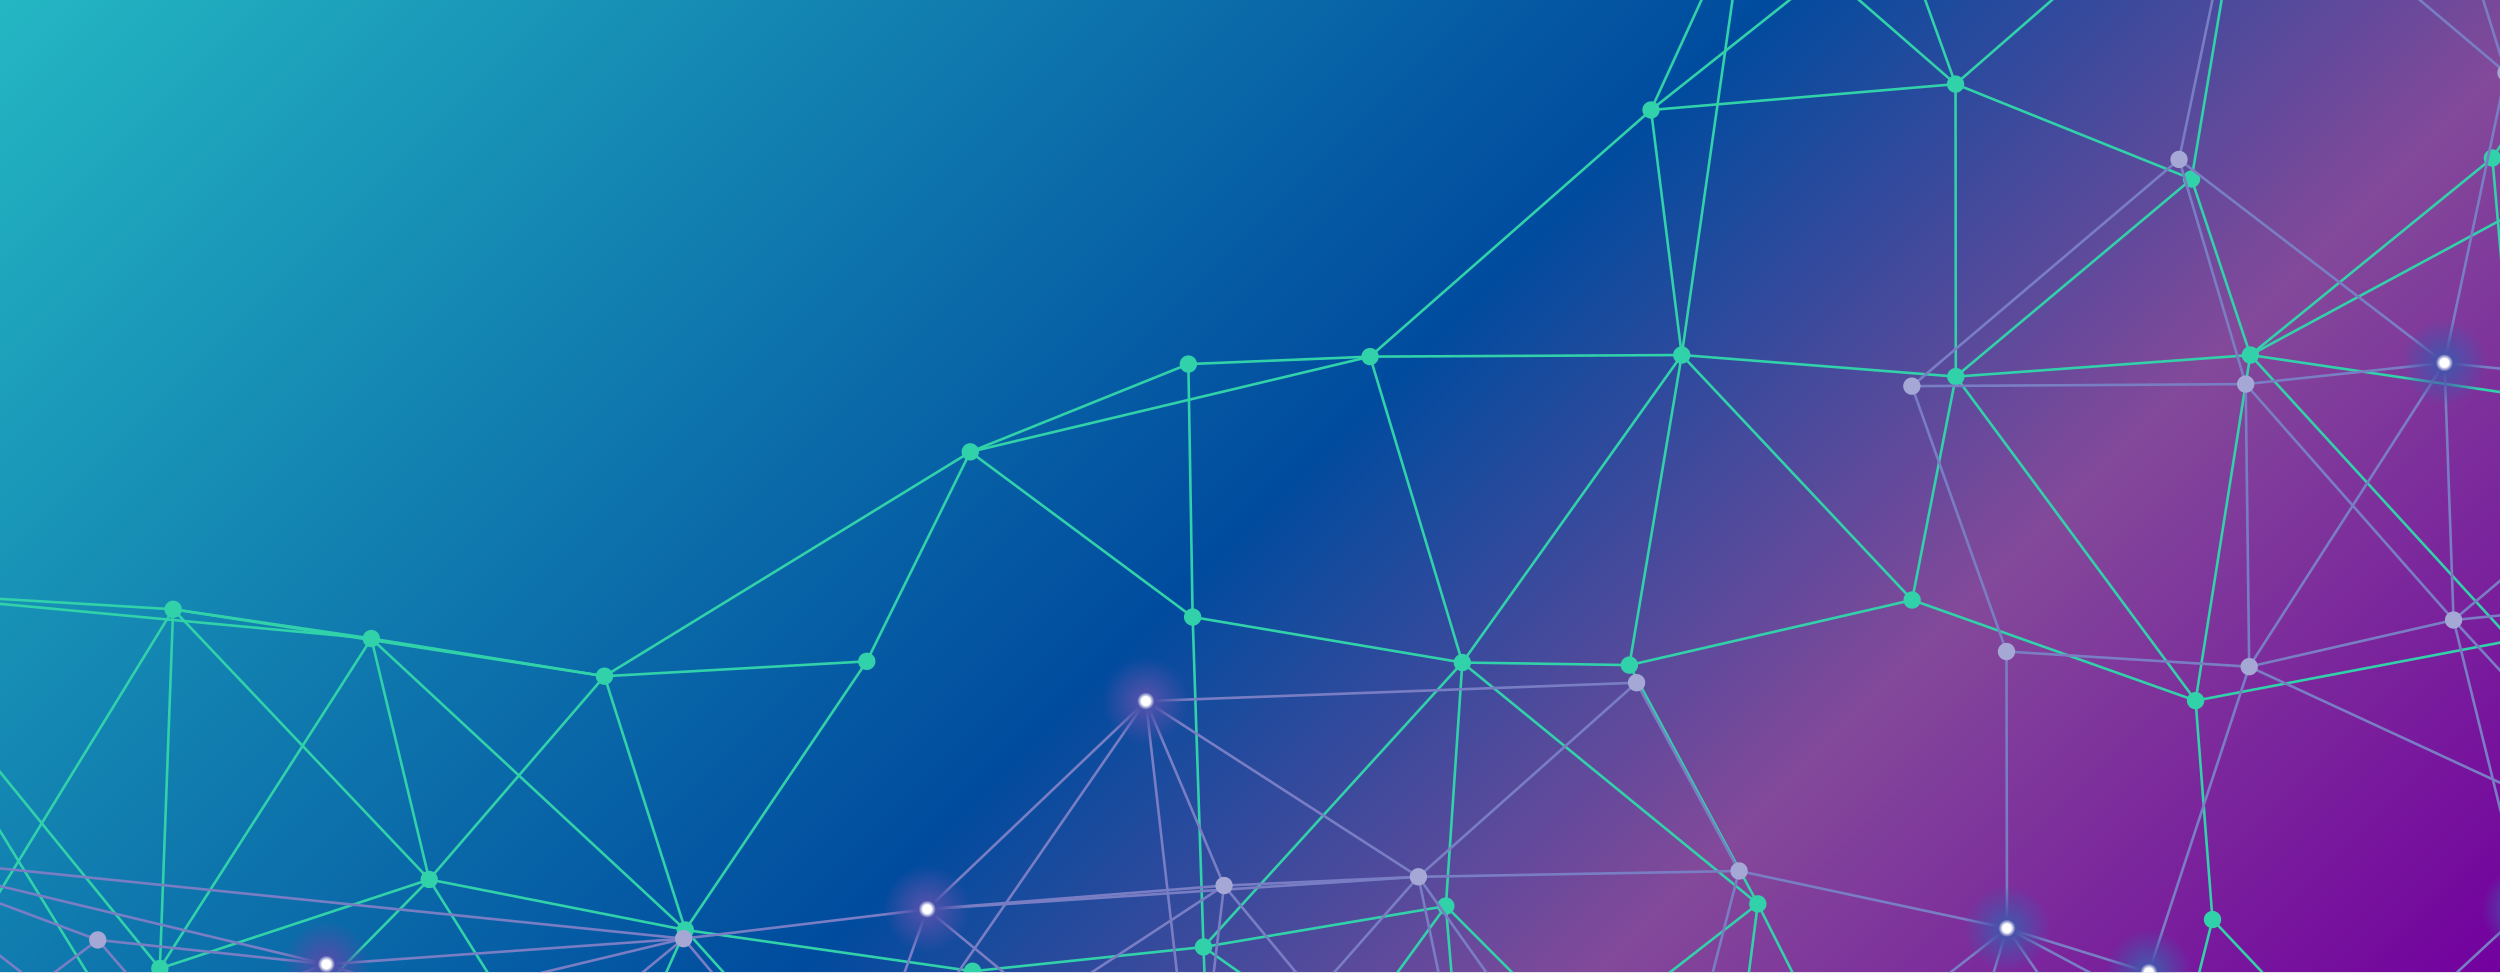
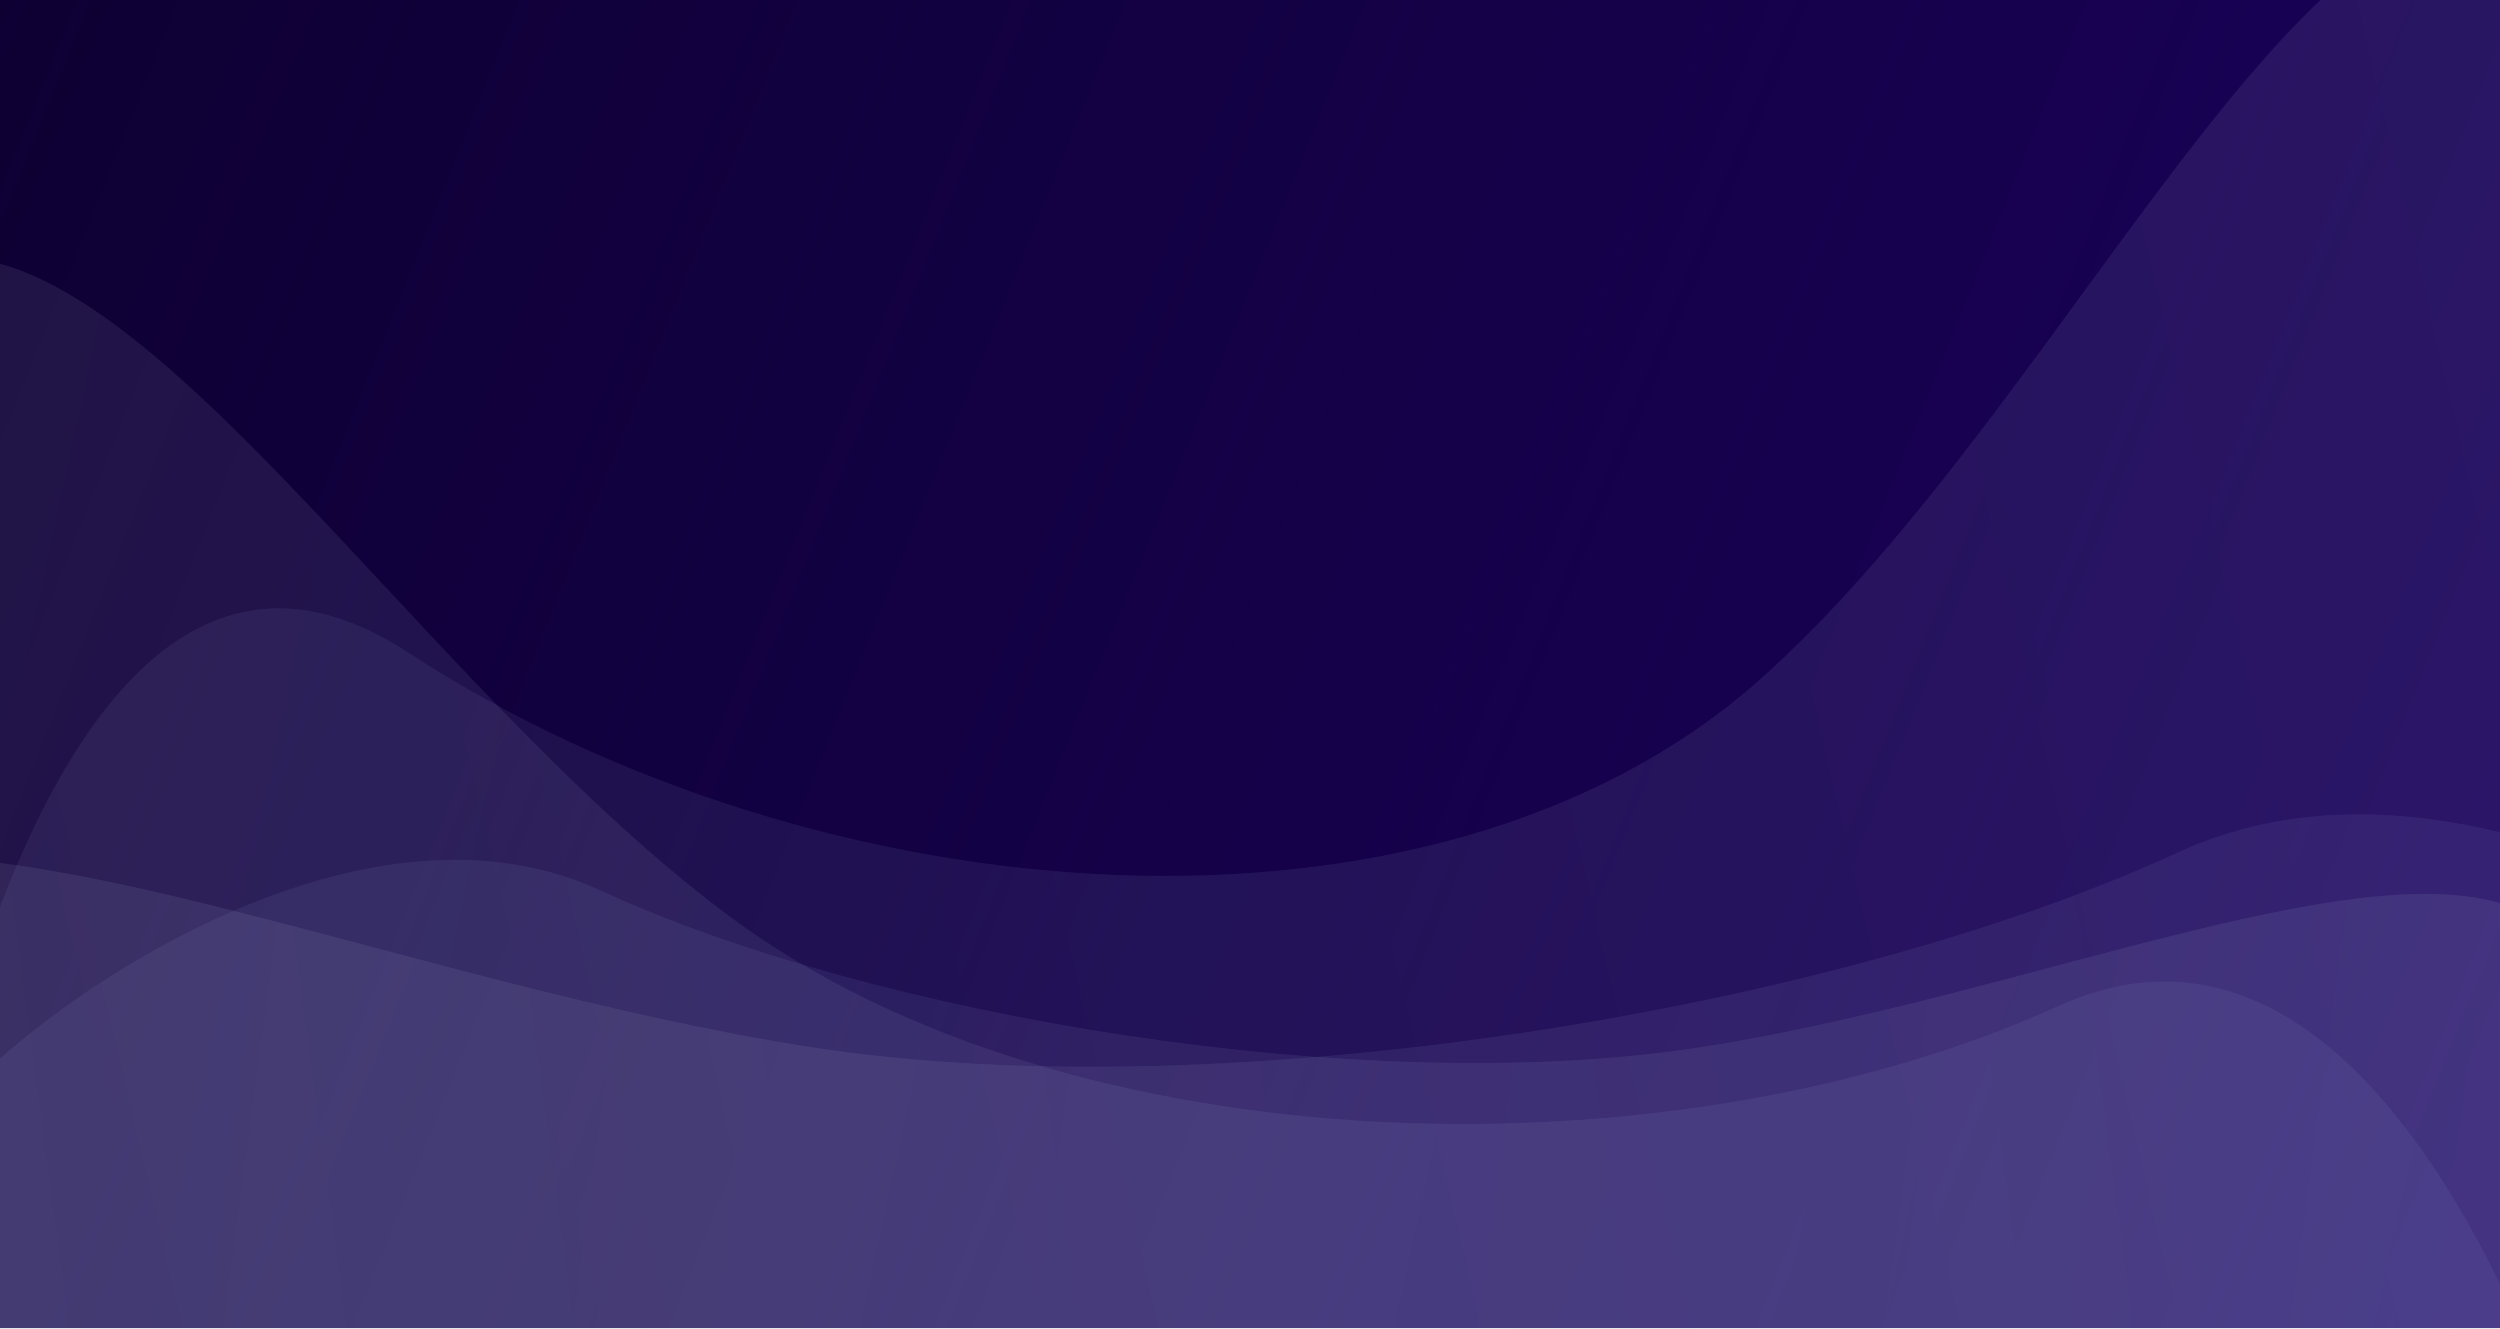
- <svg xmlns="http://www.w3.org/2000/svg" version="1.1" width="1440" height="560" preserveAspectRatio="none" viewBox="0 0 1440 560">
-   <g mask="url(&quot;#SvgjsMask1080&quot;)" fill="none">
-     <rect width="1440" height="560" x="0" y="0" fill="url(#SvgjsLinearGradient1081)" />
-     <path d="M-85.25 339.86L-85.25 339.86" stroke="rgba(49, 210, 170, 1)" stroke-width="1.5" />
-     <path d="M-85.25 339.86L99.73 350.95" stroke="rgba(49, 210, 170, 1)" stroke-width="1.5" />
-     <path d="M-85.25 339.86L92.07 557.84" stroke="rgba(49, 210, 170, 1)" stroke-width="1.5" />
-     <path d="M-85.25 339.86L213.89 367.8" stroke="rgba(49, 210, 170, 1)" stroke-width="1.5" />
-     <path d="M-85.25 339.86L-100.74 677.42" stroke="rgba(49, 210, 170, 1)" stroke-width="1.5" />
-     <path d="M-85.25 339.86L105.48 650.26" stroke="rgba(49, 210, 170, 1)" stroke-width="1.5" />
-     <path d="M-100.74 677.42L-100.74 677.42" stroke="rgba(49, 210, 170, 1)" stroke-width="1.5" />
-     <path d="M-100.74 677.42L105.48 650.26" stroke="rgba(49, 210, 170, 1)" stroke-width="1.5" />
-     <path d="M-100.74 677.42L92.07 557.84" stroke="rgba(49, 210, 170, 1)" stroke-width="1.5" />
-     <path d="M-100.74 677.42L194.38 683.05" stroke="rgba(49, 210, 170, 1)" stroke-width="1.5" />
-     <path d="M-100.74 677.42L99.73 350.95" stroke="rgba(49, 210, 170, 1)" stroke-width="1.5" />
-     <path d="M99.73 350.95L99.73 350.95" stroke="rgba(49, 210, 170, 1)" stroke-width="1.5" />
-     <path d="M99.73 350.95L213.89 367.8" stroke="rgba(49, 210, 170, 1)" stroke-width="1.5" />
-     <path d="M99.73 350.95L92.07 557.84" stroke="rgba(49, 210, 170, 1)" stroke-width="1.5" />
-     <path d="M99.73 350.95L247.22 506.58" stroke="rgba(49, 210, 170, 1)" stroke-width="1.5" />
-     <path d="M99.73 350.95L348.17 389.49" stroke="rgba(49, 210, 170, 1)" stroke-width="1.5" />
-     <path d="M92.07 557.84L92.07 557.84" stroke="rgba(49, 210, 170, 1)" stroke-width="1.5" />
-     <path d="M92.07 557.84L105.48 650.26" stroke="rgba(49, 210, 170, 1)" stroke-width="1.5" />
-     <path d="M92.07 557.84L194.38 683.05" stroke="rgba(49, 210, 170, 1)" stroke-width="1.5" />
-     <path d="M92.07 557.84L247.22 506.58" stroke="rgba(49, 210, 170, 1)" stroke-width="1.5" />
-     <path d="M105.48 650.26L105.48 650.26" stroke="rgba(49, 210, 170, 1)" stroke-width="1.5" />
-     <path d="M105.48 650.26L194.38 683.05" stroke="rgba(49, 210, 170, 1)" stroke-width="1.5" />
-     <path d="M105.48 650.26L247.22 506.58" stroke="rgba(49, 210, 170, 1)" stroke-width="1.5" />
-     <path d="M213.89 367.8L213.89 367.8" stroke="rgba(49, 210, 170, 1)" stroke-width="1.5" />
-     <path d="M213.89 367.8L348.17 389.49" stroke="rgba(49, 210, 170, 1)" stroke-width="1.5" />
-     <path d="M213.89 367.8L247.22 506.58" stroke="rgba(49, 210, 170, 1)" stroke-width="1.5" />
-     <path d="M213.89 367.8L92.07 557.84" stroke="rgba(49, 210, 170, 1)" stroke-width="1.5" />
-     <path d="M213.89 367.8L394.74 535.65" stroke="rgba(49, 210, 170, 1)" stroke-width="1.5" />
-     <path d="M247.22 506.58L247.22 506.58" stroke="rgba(49, 210, 170, 1)" stroke-width="1.5" />
-     <path d="M247.22 506.58L394.74 535.65" stroke="rgba(49, 210, 170, 1)" stroke-width="1.5" />
-     <path d="M247.22 506.58L348.17 389.49" stroke="rgba(49, 210, 170, 1)" stroke-width="1.5" />
-     <path d="M247.22 506.58L340.82 655.72" stroke="rgba(49, 210, 170, 1)" stroke-width="1.5" />
-     <path d="M194.38 683.05L194.38 683.05" stroke="rgba(49, 210, 170, 1)" stroke-width="1.5" />
-     <path d="M194.38 683.05L340.82 655.72" stroke="rgba(49, 210, 170, 1)" stroke-width="1.5" />
-     <path d="M348.17 389.49L348.17 389.49" stroke="rgba(49, 210, 170, 1)" stroke-width="1.5" />
-     <path d="M348.17 389.49L499.26 380.93" stroke="rgba(49, 210, 170, 1)" stroke-width="1.5" />
-     <path d="M394.74 535.65L394.74 535.65" stroke="rgba(49, 210, 170, 1)" stroke-width="1.5" />
-     <path d="M394.74 535.65L340.82 655.72" stroke="rgba(49, 210, 170, 1)" stroke-width="1.5" />
-     <path d="M394.74 535.65L492.45 644.04" stroke="rgba(49, 210, 170, 1)" stroke-width="1.5" />
-     <path d="M394.74 535.65L348.17 389.49" stroke="rgba(49, 210, 170, 1)" stroke-width="1.5" />
-     <path d="M394.74 535.65L560.19 559.41" stroke="rgba(49, 210, 170, 1)" stroke-width="1.5" />
-     <path d="M394.74 535.65L499.26 380.93" stroke="rgba(49, 210, 170, 1)" stroke-width="1.5" />
-     <path d="M340.82 655.72L340.82 655.72" stroke="rgba(49, 210, 170, 1)" stroke-width="1.5" />
-     <path d="M340.82 655.72L492.45 644.04" stroke="rgba(49, 210, 170, 1)" stroke-width="1.5" />
-     <path d="M558.87 260.27L558.87 260.27" stroke="rgba(49, 210, 170, 1)" stroke-width="1.5" />
-     <path d="M558.87 260.27L499.26 380.93" stroke="rgba(49, 210, 170, 1)" stroke-width="1.5" />
-     <path d="M558.87 260.27L684.5 209.7" stroke="rgba(49, 210, 170, 1)" stroke-width="1.5" />
-     <path d="M558.87 260.27L686.96 355.42" stroke="rgba(49, 210, 170, 1)" stroke-width="1.5" />
-     <path d="M558.87 260.27L789.14 205.41" stroke="rgba(49, 210, 170, 1)" stroke-width="1.5" />
-     <path d="M558.87 260.27L348.17 389.49" stroke="rgba(49, 210, 170, 1)" stroke-width="1.5" />
-     <path d="M499.26 380.93L499.26 380.93" stroke="rgba(49, 210, 170, 1)" stroke-width="1.5" />
-     <path d="M560.19 559.41L560.19 559.41" stroke="rgba(49, 210, 170, 1)" stroke-width="1.5" />
-     <path d="M560.19 559.41L492.45 644.04" stroke="rgba(49, 210, 170, 1)" stroke-width="1.5" />
-     <path d="M560.19 559.41L693.21 545.46" stroke="rgba(49, 210, 170, 1)" stroke-width="1.5" />
-     <path d="M492.45 644.04L492.45 644.04" stroke="rgba(49, 210, 170, 1)" stroke-width="1.5" />
-     <path d="M684.5 209.7L684.5 209.7" stroke="rgba(49, 210, 170, 1)" stroke-width="1.5" />
-     <path d="M684.5 209.7L789.14 205.41" stroke="rgba(49, 210, 170, 1)" stroke-width="1.5" />
-     <path d="M684.5 209.7L686.96 355.42" stroke="rgba(49, 210, 170, 1)" stroke-width="1.5" />
-     <path d="M686.96 355.42L686.96 355.42" stroke="rgba(49, 210, 170, 1)" stroke-width="1.5" />
-     <path d="M686.96 355.42L842.32 381.63" stroke="rgba(49, 210, 170, 1)" stroke-width="1.5" />
-     <path d="M693.21 545.46L693.21 545.46" stroke="rgba(49, 210, 170, 1)" stroke-width="1.5" />
-     <path d="M693.21 545.46L832.81 521.89" stroke="rgba(49, 210, 170, 1)" stroke-width="1.5" />
-     <path d="M693.21 545.46L699.22 705.07" stroke="rgba(49, 210, 170, 1)" stroke-width="1.5" />
-     <path d="M693.21 545.46L843.8 652.07" stroke="rgba(49, 210, 170, 1)" stroke-width="1.5" />
-     <path d="M693.21 545.46L686.96 355.42" stroke="rgba(49, 210, 170, 1)" stroke-width="1.5" />
-     <path d="M693.21 545.46L842.32 381.63" stroke="rgba(49, 210, 170, 1)" stroke-width="1.5" />
-     <path d="M699.22 705.07L699.22 705.07" stroke="rgba(49, 210, 170, 1)" stroke-width="1.5" />
-     <path d="M699.22 705.07L843.8 652.07" stroke="rgba(49, 210, 170, 1)" stroke-width="1.5" />
-     <path d="M699.22 705.07L560.19 559.41" stroke="rgba(49, 210, 170, 1)" stroke-width="1.5" />
-     <path d="M699.22 705.07L492.45 644.04" stroke="rgba(49, 210, 170, 1)" stroke-width="1.5" />
-     <path d="M699.22 705.07L832.81 521.89" stroke="rgba(49, 210, 170, 1)" stroke-width="1.5" />
-     <path d="M699.22 705.07L991.69 681.2" stroke="rgba(49, 210, 170, 1)" stroke-width="1.5" />
-     <path d="M789.14 205.41L789.14 205.41" stroke="rgba(49, 210, 170, 1)" stroke-width="1.5" />
-     <path d="M789.14 205.41L968.69 204.5" stroke="rgba(49, 210, 170, 1)" stroke-width="1.5" />
-     <path d="M842.32 381.63L842.32 381.63" stroke="rgba(49, 210, 170, 1)" stroke-width="1.5" />
-     <path d="M842.32 381.63L938.53 383.09" stroke="rgba(49, 210, 170, 1)" stroke-width="1.5" />
-     <path d="M842.32 381.63L832.81 521.89" stroke="rgba(49, 210, 170, 1)" stroke-width="1.5" />
-     <path d="M842.32 381.63L789.14 205.41" stroke="rgba(49, 210, 170, 1)" stroke-width="1.5" />
-     <path d="M842.32 381.63L968.69 204.5" stroke="rgba(49, 210, 170, 1)" stroke-width="1.5" />
-     <path d="M842.32 381.63L1012.5 520.63" stroke="rgba(49, 210, 170, 1)" stroke-width="1.5" />
-     <path d="M832.81 521.89L832.81 521.89" stroke="rgba(49, 210, 170, 1)" stroke-width="1.5" />
-     <path d="M832.81 521.89L843.8 652.07" stroke="rgba(49, 210, 170, 1)" stroke-width="1.5" />
-     <path d="M843.8 652.07L843.8 652.07" stroke="rgba(49, 210, 170, 1)" stroke-width="1.5" />
-     <path d="M843.8 652.07L991.69 681.2" stroke="rgba(49, 210, 170, 1)" stroke-width="1.5" />
-     <path d="M843.8 652.07L1012.5 520.63" stroke="rgba(49, 210, 170, 1)" stroke-width="1.5" />
-     <path d="M843.8 652.07L1092.31 678.53" stroke="rgba(49, 210, 170, 1)" stroke-width="1.5" />
-     <path d="M1005.97 -56.48L1005.97 -56.48" stroke="rgba(49, 210, 170, 1)" stroke-width="1.5" />
-     <path d="M1005.97 -56.48L1091.52 -48.2" stroke="rgba(49, 210, 170, 1)" stroke-width="1.5" />
-     <path d="M1005.97 -56.48L950.99 63.34" stroke="rgba(49, 210, 170, 1)" stroke-width="1.5" />
-     <path d="M1005.97 -56.48L1126.39 48.44" stroke="rgba(49, 210, 170, 1)" stroke-width="1.5" />
-     <path d="M1005.97 -56.48L968.69 204.5" stroke="rgba(49, 210, 170, 1)" stroke-width="1.5" />
-     <path d="M1005.97 -56.48L1296.4 -99.85" stroke="rgba(49, 210, 170, 1)" stroke-width="1.5" />
-     <path d="M950.99 63.34L950.99 63.34" stroke="rgba(49, 210, 170, 1)" stroke-width="1.5" />
-     <path d="M950.99 63.34L968.69 204.5" stroke="rgba(49, 210, 170, 1)" stroke-width="1.5" />
-     <path d="M950.99 63.34L1126.39 48.44" stroke="rgba(49, 210, 170, 1)" stroke-width="1.5" />
-     <path d="M950.99 63.34L1091.52 -48.2" stroke="rgba(49, 210, 170, 1)" stroke-width="1.5" />
-     <path d="M950.99 63.34L789.14 205.41" stroke="rgba(49, 210, 170, 1)" stroke-width="1.5" />
-     <path d="M968.69 204.5L968.69 204.5" stroke="rgba(49, 210, 170, 1)" stroke-width="1.5" />
-     <path d="M968.69 204.5L1126.54 216.93" stroke="rgba(49, 210, 170, 1)" stroke-width="1.5" />
-     <path d="M968.69 204.5L938.53 383.09" stroke="rgba(49, 210, 170, 1)" stroke-width="1.5" />
-     <path d="M968.69 204.5L1101.39 345.61" stroke="rgba(49, 210, 170, 1)" stroke-width="1.5" />
-     <path d="M938.53 383.09L938.53 383.09" stroke="rgba(49, 210, 170, 1)" stroke-width="1.5" />
-     <path d="M938.53 383.09L1012.5 520.63" stroke="rgba(49, 210, 170, 1)" stroke-width="1.5" />
-     <path d="M1012.5 520.63L1012.5 520.63" stroke="rgba(49, 210, 170, 1)" stroke-width="1.5" />
-     <path d="M1012.5 520.63L991.69 681.2" stroke="rgba(49, 210, 170, 1)" stroke-width="1.5" />
-     <path d="M991.69 681.2L991.69 681.2" stroke="rgba(49, 210, 170, 1)" stroke-width="1.5" />
-     <path d="M991.69 681.2L1092.31 678.53" stroke="rgba(49, 210, 170, 1)" stroke-width="1.5" />
-     <path d="M991.69 681.2L832.81 521.89" stroke="rgba(49, 210, 170, 1)" stroke-width="1.5" />
-     <path d="M991.69 681.2L1239.7 667.67" stroke="rgba(49, 210, 170, 1)" stroke-width="1.5" />
-     <path d="M1091.52 -48.2L1091.52 -48.2" stroke="rgba(49, 210, 170, 1)" stroke-width="1.5" />
-     <path d="M1091.52 -48.2L1126.39 48.44" stroke="rgba(49, 210, 170, 1)" stroke-width="1.5" />
-     <path d="M1126.39 48.44L1126.39 48.44" stroke="rgba(49, 210, 170, 1)" stroke-width="1.5" />
-     <path d="M1126.39 48.44L1262.33 103.11" stroke="rgba(49, 210, 170, 1)" stroke-width="1.5" />
-     <path d="M1126.39 48.44L1126.54 216.93" stroke="rgba(49, 210, 170, 1)" stroke-width="1.5" />
-     <path d="M1126.54 216.93L1126.54 216.93" stroke="rgba(49, 210, 170, 1)" stroke-width="1.5" />
-     <path d="M1126.54 216.93L1101.39 345.61" stroke="rgba(49, 210, 170, 1)" stroke-width="1.5" />
-     <path d="M1126.54 216.93L1296.19 204.5" stroke="rgba(49, 210, 170, 1)" stroke-width="1.5" />
-     <path d="M1126.54 216.93L1262.33 103.11" stroke="rgba(49, 210, 170, 1)" stroke-width="1.5" />
-     <path d="M1126.54 216.93L1264.65 403.58" stroke="rgba(49, 210, 170, 1)" stroke-width="1.5" />
-     <path d="M1101.39 345.61L1101.39 345.61" stroke="rgba(49, 210, 170, 1)" stroke-width="1.5" />
-     <path d="M1101.39 345.61L938.53 383.09" stroke="rgba(49, 210, 170, 1)" stroke-width="1.5" />
-     <path d="M1101.39 345.61L1264.65 403.58" stroke="rgba(49, 210, 170, 1)" stroke-width="1.5" />
-     <path d="M1092.31 678.53L1092.31 678.53" stroke="rgba(49, 210, 170, 1)" stroke-width="1.5" />
-     <path d="M1092.31 678.53L1239.7 667.67" stroke="rgba(49, 210, 170, 1)" stroke-width="1.5" />
-     <path d="M1092.31 678.53L1012.5 520.63" stroke="rgba(49, 210, 170, 1)" stroke-width="1.5" />
-     <path d="M1296.4 -99.85L1296.4 -99.85" stroke="rgba(49, 210, 170, 1)" stroke-width="1.5" />
-     <path d="M1296.4 -99.85L1262.33 103.11" stroke="rgba(49, 210, 170, 1)" stroke-width="1.5" />
-     <path d="M1296.4 -99.85L1091.52 -48.2" stroke="rgba(49, 210, 170, 1)" stroke-width="1.5" />
-     <path d="M1296.4 -99.85L1126.39 48.44" stroke="rgba(49, 210, 170, 1)" stroke-width="1.5" />
-     <path d="M1262.33 103.11L1262.33 103.11" stroke="rgba(49, 210, 170, 1)" stroke-width="1.5" />
-     <path d="M1262.33 103.11L1296.19 204.5" stroke="rgba(49, 210, 170, 1)" stroke-width="1.5" />
-     <path d="M1296.19 204.5L1296.19 204.5" stroke="rgba(49, 210, 170, 1)" stroke-width="1.5" />
-     <path d="M1296.19 204.5L1447.48 226.92" stroke="rgba(49, 210, 170, 1)" stroke-width="1.5" />
-     <path d="M1296.19 204.5L1435.6 91.01" stroke="rgba(49, 210, 170, 1)" stroke-width="1.5" />
-     <path d="M1296.19 204.5L1264.65 403.58" stroke="rgba(49, 210, 170, 1)" stroke-width="1.5" />
-     <path d="M1296.19 204.5L1446.6 368.89" stroke="rgba(49, 210, 170, 1)" stroke-width="1.5" />
-     <path d="M1264.65 403.58L1264.65 403.58" stroke="rgba(49, 210, 170, 1)" stroke-width="1.5" />
-     <path d="M1264.65 403.58L1274.41 529.67" stroke="rgba(49, 210, 170, 1)" stroke-width="1.5" />
-     <path d="M1274.41 529.67L1274.41 529.67" stroke="rgba(49, 210, 170, 1)" stroke-width="1.5" />
-     <path d="M1274.41 529.67L1239.7 667.67" stroke="rgba(49, 210, 170, 1)" stroke-width="1.5" />
-     <path d="M1239.7 667.67L1239.7 667.67" stroke="rgba(49, 210, 170, 1)" stroke-width="1.5" />
-     <path d="M1435.6 91.01L1435.6 91.01" stroke="rgba(49, 210, 170, 1)" stroke-width="1.5" />
-     <path d="M1435.6 91.01L1548.5 68.42" stroke="rgba(49, 210, 170, 1)" stroke-width="1.5" />
-     <path d="M1435.6 91.01L1447.48 226.92" stroke="rgba(49, 210, 170, 1)" stroke-width="1.5" />
-     <path d="M1447.48 226.92L1447.48 226.92" stroke="rgba(49, 210, 170, 1)" stroke-width="1.5" />
-     <path d="M1447.48 226.92L1578.68 234.4" stroke="rgba(49, 210, 170, 1)" stroke-width="1.5" />
-     <path d="M1447.48 226.92L1446.6 368.89" stroke="rgba(49, 210, 170, 1)" stroke-width="1.5" />
-     <path d="M1446.6 368.89L1446.6 368.89" stroke="rgba(49, 210, 170, 1)" stroke-width="1.5" />
-     <path d="M1446.6 368.89L1577.95 409.83" stroke="rgba(49, 210, 170, 1)" stroke-width="1.5" />
-     <path d="M1446.6 368.89L1448.15 541.3" stroke="rgba(49, 210, 170, 1)" stroke-width="1.5" />
-     <path d="M1446.6 368.89L1264.65 403.58" stroke="rgba(49, 210, 170, 1)" stroke-width="1.5" />
-     <path d="M1446.6 368.89L1578.68 234.4" stroke="rgba(49, 210, 170, 1)" stroke-width="1.5" />
-     <path d="M1448.15 541.3L1448.15 541.3" stroke="rgba(49, 210, 170, 1)" stroke-width="1.5" />
-     <path d="M1448.15 541.3L1580.63 562.15" stroke="rgba(49, 210, 170, 1)" stroke-width="1.5" />
-     <path d="M1448.15 541.3L1419.36 683.18" stroke="rgba(49, 210, 170, 1)" stroke-width="1.5" />
-     <path d="M1419.36 683.18L1419.36 683.18" stroke="rgba(49, 210, 170, 1)" stroke-width="1.5" />
-     <path d="M1419.36 683.18L1593.5 686.44" stroke="rgba(49, 210, 170, 1)" stroke-width="1.5" />
-     <path d="M1419.36 683.18L1239.7 667.67" stroke="rgba(49, 210, 170, 1)" stroke-width="1.5" />
-     <path d="M1419.36 683.18L1580.63 562.15" stroke="rgba(49, 210, 170, 1)" stroke-width="1.5" />
-     <path d="M1419.36 683.18L1274.41 529.67" stroke="rgba(49, 210, 170, 1)" stroke-width="1.5" />
-     <path d="M1552.12 -84.82L1552.12 -84.82" stroke="rgba(49, 210, 170, 1)" stroke-width="1.5" />
-     <path d="M1552.12 -84.82L1548.5 68.42" stroke="rgba(49, 210, 170, 1)" stroke-width="1.5" />
-     <path d="M1552.12 -84.82L1435.6 91.01" stroke="rgba(49, 210, 170, 1)" stroke-width="1.5" />
-     <path d="M1548.5 68.42L1548.5 68.42" stroke="rgba(49, 210, 170, 1)" stroke-width="1.5" />
-     <path d="M1548.5 68.42L1578.68 234.4" stroke="rgba(49, 210, 170, 1)" stroke-width="1.5" />
-     <path d="M1548.5 68.42L1447.48 226.92" stroke="rgba(49, 210, 170, 1)" stroke-width="1.5" />
-     <path d="M1548.5 68.42L1296.19 204.5" stroke="rgba(49, 210, 170, 1)" stroke-width="1.5" />
-     <path d="M1578.68 234.4L1578.68 234.4" stroke="rgba(49, 210, 170, 1)" stroke-width="1.5" />
-     <path d="M1578.68 234.4L1577.95 409.83" stroke="rgba(49, 210, 170, 1)" stroke-width="1.5" />
-     <path d="M1577.95 409.83L1577.95 409.83" stroke="rgba(49, 210, 170, 1)" stroke-width="1.5" />
-     <path d="M1577.95 409.83L1580.63 562.15" stroke="rgba(49, 210, 170, 1)" stroke-width="1.5" />
-     <path d="M1580.63 562.15L1580.63 562.15" stroke="rgba(49, 210, 170, 1)" stroke-width="1.5" />
-     <path d="M1580.63 562.15L1593.5 686.44" stroke="rgba(49, 210, 170, 1)" stroke-width="1.5" />
-     <path d="M1593.5 686.44L1593.5 686.44" stroke="rgba(49, 210, 170, 1)" stroke-width="1.5" />
-     <path d="M1593.5 686.44L1448.15 541.3" stroke="rgba(49, 210, 170, 1)" stroke-width="1.5" />
-     <path d="M1593.5 686.44L1577.95 409.83" stroke="rgba(49, 210, 170, 1)" stroke-width="1.5" />
-     <path d="M1593.5 686.44L1446.6 368.89" stroke="rgba(49, 210, 170, 1)" stroke-width="1.5" />
-     <path d="M1593.5 686.44L1239.7 667.67" stroke="rgba(49, 210, 170, 1)" stroke-width="1.5" />
-     <circle r="5" cx="-85.25" cy="339.86" fill="rgba(49, 210, 170, 1)" />
-     <circle r="5" cx="-100.74" cy="677.42" fill="rgba(49, 210, 170, 1)" />
-     <circle r="5" cx="99.73" cy="350.95" fill="rgba(49, 210, 170, 1)" />
-     <circle r="5" cx="92.07" cy="557.84" fill="rgba(49, 210, 170, 1)" />
-     <circle r="5" cx="105.48" cy="650.26" fill="rgba(49, 210, 170, 1)" />
-     <circle r="5" cx="213.89" cy="367.8" fill="rgba(49, 210, 170, 1)" />
-     <circle r="5" cx="247.22" cy="506.58" fill="rgba(49, 210, 170, 1)" />
-     <circle r="5" cx="194.38" cy="683.05" fill="rgba(49, 210, 170, 1)" />
-     <circle r="5" cx="348.17" cy="389.49" fill="rgba(49, 210, 170, 1)" />
-     <circle r="5" cx="394.74" cy="535.65" fill="rgba(49, 210, 170, 1)" />
-     <circle r="5" cx="340.82" cy="655.72" fill="rgba(49, 210, 170, 1)" />
-     <circle r="5" cx="558.87" cy="260.27" fill="rgba(49, 210, 170, 1)" />
-     <circle r="5" cx="499.26" cy="380.93" fill="rgba(49, 210, 170, 1)" />
-     <circle r="5" cx="560.19" cy="559.41" fill="rgba(49, 210, 170, 1)" />
-     <circle r="5" cx="492.45" cy="644.04" fill="rgba(49, 210, 170, 1)" />
-     <circle r="5" cx="684.5" cy="209.7" fill="rgba(49, 210, 170, 1)" />
-     <circle r="5" cx="686.96" cy="355.42" fill="rgba(49, 210, 170, 1)" />
-     <circle r="5" cx="693.21" cy="545.46" fill="rgba(49, 210, 170, 1)" />
-     <circle r="5" cx="699.22" cy="705.07" fill="rgba(49, 210, 170, 1)" />
-     <circle r="5" cx="789.14" cy="205.41" fill="rgba(49, 210, 170, 1)" />
-     <circle r="5" cx="842.32" cy="381.63" fill="rgba(49, 210, 170, 1)" />
-     <circle r="5" cx="832.81" cy="521.89" fill="rgba(49, 210, 170, 1)" />
-     <circle r="5" cx="843.8" cy="652.07" fill="rgba(49, 210, 170, 1)" />
-     <circle r="5" cx="1005.97" cy="-56.48" fill="rgba(49, 210, 170, 1)" />
-     <circle r="5" cx="950.99" cy="63.34" fill="rgba(49, 210, 170, 1)" />
-     <circle r="5" cx="968.69" cy="204.5" fill="rgba(49, 210, 170, 1)" />
-     <circle r="5" cx="938.53" cy="383.09" fill="rgba(49, 210, 170, 1)" />
-     <circle r="5" cx="1012.5" cy="520.63" fill="rgba(49, 210, 170, 1)" />
-     <circle r="5" cx="991.69" cy="681.2" fill="rgba(49, 210, 170, 1)" />
-     <circle r="5" cx="1091.52" cy="-48.2" fill="rgba(49, 210, 170, 1)" />
-     <circle r="5" cx="1126.39" cy="48.44" fill="rgba(49, 210, 170, 1)" />
-     <circle r="5" cx="1126.54" cy="216.93" fill="rgba(49, 210, 170, 1)" />
-     <circle r="5" cx="1101.39" cy="345.61" fill="rgba(49, 210, 170, 1)" />
-     <circle r="5" cx="1092.31" cy="678.53" fill="rgba(49, 210, 170, 1)" />
-     <circle r="5" cx="1296.4" cy="-99.85" fill="rgba(49, 210, 170, 1)" />
-     <circle r="5" cx="1262.33" cy="103.11" fill="rgba(49, 210, 170, 1)" />
-     <circle r="5" cx="1296.19" cy="204.5" fill="rgba(49, 210, 170, 1)" />
-     <circle r="5" cx="1264.65" cy="403.58" fill="rgba(49, 210, 170, 1)" />
-     <circle r="5" cx="1274.41" cy="529.67" fill="rgba(49, 210, 170, 1)" />
-     <circle r="5" cx="1239.7" cy="667.67" fill="rgba(49, 210, 170, 1)" />
-     <circle r="5" cx="1435.6" cy="91.01" fill="rgba(49, 210, 170, 1)" />
-     <circle r="5" cx="1447.48" cy="226.92" fill="rgba(49, 210, 170, 1)" />
-     <circle r="5" cx="1446.6" cy="368.89" fill="rgba(49, 210, 170, 1)" />
-     <circle r="5" cx="1448.15" cy="541.3" fill="rgba(49, 210, 170, 1)" />
-     <circle r="5" cx="1419.36" cy="683.18" fill="rgba(49, 210, 170, 1)" />
-     <circle r="5" cx="1552.12" cy="-84.82" fill="rgba(49, 210, 170, 1)" />
-     <circle r="5" cx="1548.5" cy="68.42" fill="rgba(49, 210, 170, 1)" />
-     <circle r="5" cx="1578.68" cy="234.4" fill="rgba(49, 210, 170, 1)" />
-     <circle r="5" cx="1577.95" cy="409.83" fill="rgba(49, 210, 170, 1)" />
-     <circle r="5" cx="1580.63" cy="562.15" fill="rgba(49, 210, 170, 1)" />
-     <circle r="5" cx="1593.5" cy="686.44" fill="rgba(49, 210, 170, 1)" />
-     <path d="M188.03 555.43L188.03 555.43" stroke="hsl(235.6, 39.3%, 62.2%)" stroke-width="1.5" />
-     <path d="M188.03 555.43L56.3 541.41" stroke="hsl(235.6, 39.3%, 62.2%)" stroke-width="1.5" />
-     <path d="M188.03 555.43L196.28 703.14" stroke="hsl(235.6, 39.3%, 62.2%)" stroke-width="1.5" />
-     <path d="M188.03 555.43L393.75 540.67" stroke="hsl(235.6, 39.3%, 62.2%)" stroke-width="1.5" />
-     <path d="M188.03 555.43L-74.56 492.54" stroke="hsl(235.6, 39.3%, 62.2%)" stroke-width="1.5" />
-     <path d="M188.03 555.43L-100.75 659.43" stroke="hsl(235.6, 39.3%, 62.2%)" stroke-width="1.5" />
-     <path d="M188.03 555.43L487.9 652.48" stroke="hsl(235.6, 39.3%, 62.2%)" stroke-width="1.5" />
-     <path d="M534.07 523.7L534.07 523.7" stroke="hsl(235.6, 39.3%, 62.2%)" stroke-width="1.5" />
-     <path d="M534.07 523.7L487.9 652.48" stroke="hsl(235.6, 39.3%, 62.2%)" stroke-width="1.5" />
-     <path d="M534.07 523.7L393.75 540.67" stroke="hsl(235.6, 39.3%, 62.2%)" stroke-width="1.5" />
-     <path d="M534.07 523.7L705.06 510.08" stroke="hsl(235.6, 39.3%, 62.2%)" stroke-width="1.5" />
-     <path d="M534.07 523.7L660 403.81" stroke="hsl(235.6, 39.3%, 62.2%)" stroke-width="1.5" />
-     <path d="M534.07 523.7L688.33 651.09" stroke="hsl(235.6, 39.3%, 62.2%)" stroke-width="1.5" />
-     <path d="M534.07 523.7L817 505.04" stroke="hsl(235.6, 39.3%, 62.2%)" stroke-width="1.5" />
-     <path d="M660 403.81L660 403.81" stroke="hsl(235.6, 39.3%, 62.2%)" stroke-width="1.5" />
-     <path d="M660 403.81L705.06 510.08" stroke="hsl(235.6, 39.3%, 62.2%)" stroke-width="1.5" />
-     <path d="M660 403.81L817 505.04" stroke="hsl(235.6, 39.3%, 62.2%)" stroke-width="1.5" />
-     <path d="M660 403.81L688.33 651.09" stroke="hsl(235.6, 39.3%, 62.2%)" stroke-width="1.5" />
-     <path d="M660 403.81L942.67 393.24" stroke="hsl(235.6, 39.3%, 62.2%)" stroke-width="1.5" />
-     <path d="M951.54 694.57L951.54 694.57" stroke="hsl(235.6, 39.3%, 62.2%)" stroke-width="1.5" />
-     <path d="M951.54 694.57L856.49 692.86" stroke="hsl(235.6, 39.3%, 62.2%)" stroke-width="1.5" />
-     <path d="M951.54 694.57L1106.87 697.98" stroke="hsl(235.6, 39.3%, 62.2%)" stroke-width="1.5" />
-     <path d="M951.54 694.57L1001.71 501.68" stroke="hsl(235.6, 39.3%, 62.2%)" stroke-width="1.5" />
-     <path d="M951.54 694.57L817 505.04" stroke="hsl(235.6, 39.3%, 62.2%)" stroke-width="1.5" />
-     <path d="M951.54 694.57L1156.03 534.67" stroke="hsl(235.6, 39.3%, 62.2%)" stroke-width="1.5" />
-     <path d="M951.54 694.57L688.33 651.09" stroke="hsl(235.6, 39.3%, 62.2%)" stroke-width="1.5" />
-     <path d="M1156.03 534.67L1156.03 534.67" stroke="hsl(235.6, 39.3%, 62.2%)" stroke-width="1.5" />
-     <path d="M1156.03 534.67L1237.74 560.06" stroke="hsl(235.6, 39.3%, 62.2%)" stroke-width="1.5" />
-     <path d="M1156.03 534.67L1001.71 501.68" stroke="hsl(235.6, 39.3%, 62.2%)" stroke-width="1.5" />
-     <path d="M1156.03 534.67L1155.73 375.29" stroke="hsl(235.6, 39.3%, 62.2%)" stroke-width="1.5" />
-     <path d="M1156.03 534.67L1106.87 697.98" stroke="hsl(235.6, 39.3%, 62.2%)" stroke-width="1.5" />
-     <path d="M1237.74 560.06L1237.74 560.06" stroke="hsl(235.6, 39.3%, 62.2%)" stroke-width="1.5" />
-     <path d="M1237.74 560.06L1267.68 696.7" stroke="hsl(235.6, 39.3%, 62.2%)" stroke-width="1.5" />
-     <path d="M1237.74 560.06L1295.54 384.01" stroke="hsl(235.6, 39.3%, 62.2%)" stroke-width="1.5" />
-     <path d="M1408.01 208.99L1408.01 208.99" stroke="hsl(235.6, 39.3%, 62.2%)" stroke-width="1.5" />
-     <path d="M1408.01 208.99L1293.51 221.24" stroke="hsl(235.6, 39.3%, 62.2%)" stroke-width="1.5" />
-     <path d="M1408.01 208.99L1413.25 357.13" stroke="hsl(235.6, 39.3%, 62.2%)" stroke-width="1.5" />
-     <path d="M1408.01 208.99L1569.22 225.78" stroke="hsl(235.6, 39.3%, 62.2%)" stroke-width="1.5" />
-     <path d="M1408.01 208.99L1443.45 41.93" stroke="hsl(235.6, 39.3%, 62.2%)" stroke-width="1.5" />
-     <path d="M1408.01 208.99L1255.13 91.84" stroke="hsl(235.6, 39.3%, 62.2%)" stroke-width="1.5" />
-     <path d="M1408.01 208.99L1295.54 384.01" stroke="hsl(235.6, 39.3%, 62.2%)" stroke-width="1.5" />
-     <path d="M1454.36 523.88L1454.36 523.88" stroke="hsl(235.6, 39.3%, 62.2%)" stroke-width="1.5" />
-     <path d="M1454.36 523.88L1543.91 498.95" stroke="hsl(235.6, 39.3%, 62.2%)" stroke-width="1.5" />
-     <path d="M-74.56 492.54L-74.56 492.54" stroke="hsl(235.6, 39.3%, 62.2%)" stroke-width="1.5" />
-     <path d="M-74.56 492.54L56.3 541.41" stroke="hsl(235.6, 39.3%, 62.2%)" stroke-width="1.5" />
-     <path d="M-74.56 492.54L-100.75 659.43" stroke="hsl(235.6, 39.3%, 62.2%)" stroke-width="1.5" />
-     <path d="M-74.56 492.54L196.28 703.14" stroke="hsl(235.6, 39.3%, 62.2%)" stroke-width="1.5" />
-     <path d="M-74.56 492.54L393.75 540.67" stroke="hsl(235.6, 39.3%, 62.2%)" stroke-width="1.5" />
-     <path d="M-100.75 659.43L-100.75 659.43" stroke="hsl(235.6, 39.3%, 62.2%)" stroke-width="1.5" />
-     <path d="M-100.75 659.43L56.3 541.41" stroke="hsl(235.6, 39.3%, 62.2%)" stroke-width="1.5" />
-     <path d="M-100.75 659.43L196.28 703.14" stroke="hsl(235.6, 39.3%, 62.2%)" stroke-width="1.5" />
-     <path d="M-100.75 659.43L393.75 540.67" stroke="hsl(235.6, 39.3%, 62.2%)" stroke-width="1.5" />
-     <path d="M-100.75 659.43L487.9 652.48" stroke="hsl(235.6, 39.3%, 62.2%)" stroke-width="1.5" />
-     <path d="M56.3 541.41L56.3 541.41" stroke="hsl(235.6, 39.3%, 62.2%)" stroke-width="1.5" />
-     <path d="M196.28 703.14L196.28 703.14" stroke="hsl(235.6, 39.3%, 62.2%)" stroke-width="1.5" />
-     <path d="M196.28 703.14L56.3 541.41" stroke="hsl(235.6, 39.3%, 62.2%)" stroke-width="1.5" />
-     <path d="M196.28 703.14L393.75 540.67" stroke="hsl(235.6, 39.3%, 62.2%)" stroke-width="1.5" />
-     <path d="M196.28 703.14L487.9 652.48" stroke="hsl(235.6, 39.3%, 62.2%)" stroke-width="1.5" />
-     <path d="M393.75 540.67L393.75 540.67" stroke="hsl(235.6, 39.3%, 62.2%)" stroke-width="1.5" />
-     <path d="M393.75 540.67L487.9 652.48" stroke="hsl(235.6, 39.3%, 62.2%)" stroke-width="1.5" />
-     <path d="M487.9 652.48L487.9 652.48" stroke="hsl(235.6, 39.3%, 62.2%)" stroke-width="1.5" />
-     <path d="M487.9 652.48L688.33 651.09" stroke="hsl(235.6, 39.3%, 62.2%)" stroke-width="1.5" />
-     <path d="M487.9 652.48L705.06 510.08" stroke="hsl(235.6, 39.3%, 62.2%)" stroke-width="1.5" />
-     <path d="M487.9 652.48L660 403.81" stroke="hsl(235.6, 39.3%, 62.2%)" stroke-width="1.5" />
-     <path d="M705.06 510.08L705.06 510.08" stroke="hsl(235.6, 39.3%, 62.2%)" stroke-width="1.5" />
-     <path d="M705.06 510.08L817 505.04" stroke="hsl(235.6, 39.3%, 62.2%)" stroke-width="1.5" />
-     <path d="M705.06 510.08L688.33 651.09" stroke="hsl(235.6, 39.3%, 62.2%)" stroke-width="1.5" />
-     <path d="M705.06 510.08L856.49 692.86" stroke="hsl(235.6, 39.3%, 62.2%)" stroke-width="1.5" />
-     <path d="M688.33 651.09L688.33 651.09" stroke="hsl(235.6, 39.3%, 62.2%)" stroke-width="1.5" />
-     <path d="M688.33 651.09L856.49 692.86" stroke="hsl(235.6, 39.3%, 62.2%)" stroke-width="1.5" />
-     <path d="M688.33 651.09L817 505.04" stroke="hsl(235.6, 39.3%, 62.2%)" stroke-width="1.5" />
-     <path d="M817 505.04L817 505.04" stroke="hsl(235.6, 39.3%, 62.2%)" stroke-width="1.5" />
-     <path d="M817 505.04L942.67 393.24" stroke="hsl(235.6, 39.3%, 62.2%)" stroke-width="1.5" />
-     <path d="M817 505.04L1001.71 501.68" stroke="hsl(235.6, 39.3%, 62.2%)" stroke-width="1.5" />
-     <path d="M817 505.04L856.49 692.86" stroke="hsl(235.6, 39.3%, 62.2%)" stroke-width="1.5" />
-     <path d="M856.49 692.86L856.49 692.86" stroke="hsl(235.6, 39.3%, 62.2%)" stroke-width="1.5" />
-     <path d="M942.67 393.24L942.67 393.24" stroke="hsl(235.6, 39.3%, 62.2%)" stroke-width="1.5" />
-     <path d="M942.67 393.24L1001.71 501.68" stroke="hsl(235.6, 39.3%, 62.2%)" stroke-width="1.5" />
-     <path d="M1001.71 501.68L1001.71 501.68" stroke="hsl(235.6, 39.3%, 62.2%)" stroke-width="1.5" />
-     <path d="M1101.24 222.42L1101.24 222.42" stroke="hsl(235.6, 39.3%, 62.2%)" stroke-width="1.5" />
-     <path d="M1101.24 222.42L1155.73 375.29" stroke="hsl(235.6, 39.3%, 62.2%)" stroke-width="1.5" />
-     <path d="M1101.24 222.42L1293.51 221.24" stroke="hsl(235.6, 39.3%, 62.2%)" stroke-width="1.5" />
-     <path d="M1101.24 222.42L1255.13 91.84" stroke="hsl(235.6, 39.3%, 62.2%)" stroke-width="1.5" />
-     <path d="M1155.73 375.29L1155.73 375.29" stroke="hsl(235.6, 39.3%, 62.2%)" stroke-width="1.5" />
-     <path d="M1155.73 375.29L1295.54 384.01" stroke="hsl(235.6, 39.3%, 62.2%)" stroke-width="1.5" />
-     <path d="M1106.87 697.98L1106.87 697.98" stroke="hsl(235.6, 39.3%, 62.2%)" stroke-width="1.5" />
-     <path d="M1106.87 697.98L1267.68 696.7" stroke="hsl(235.6, 39.3%, 62.2%)" stroke-width="1.5" />
-     <path d="M1106.87 697.98L1237.74 560.06" stroke="hsl(235.6, 39.3%, 62.2%)" stroke-width="1.5" />
-     <path d="M1292.34 -85.77L1292.34 -85.77" stroke="hsl(235.6, 39.3%, 62.2%)" stroke-width="1.5" />
-     <path d="M1292.34 -85.77L1402.13 -90.01" stroke="hsl(235.6, 39.3%, 62.2%)" stroke-width="1.5" />
-     <path d="M1292.34 -85.77L1255.13 91.84" stroke="hsl(235.6, 39.3%, 62.2%)" stroke-width="1.5" />
-     <path d="M1292.34 -85.77L1443.45 41.93" stroke="hsl(235.6, 39.3%, 62.2%)" stroke-width="1.5" />
-     <path d="M1255.13 91.84L1255.13 91.84" stroke="hsl(235.6, 39.3%, 62.2%)" stroke-width="1.5" />
-     <path d="M1255.13 91.84L1293.51 221.24" stroke="hsl(235.6, 39.3%, 62.2%)" stroke-width="1.5" />
-     <path d="M1293.51 221.24L1293.51 221.24" stroke="hsl(235.6, 39.3%, 62.2%)" stroke-width="1.5" />
-     <path d="M1293.51 221.24L1295.54 384.01" stroke="hsl(235.6, 39.3%, 62.2%)" stroke-width="1.5" />
-     <path d="M1293.51 221.24L1413.25 357.13" stroke="hsl(235.6, 39.3%, 62.2%)" stroke-width="1.5" />
-     <path d="M1295.54 384.01L1295.54 384.01" stroke="hsl(235.6, 39.3%, 62.2%)" stroke-width="1.5" />
-     <path d="M1295.54 384.01L1413.25 357.13" stroke="hsl(235.6, 39.3%, 62.2%)" stroke-width="1.5" />
-     <path d="M1267.68 696.7L1267.68 696.7" stroke="hsl(235.6, 39.3%, 62.2%)" stroke-width="1.5" />
-     <path d="M1267.68 696.7L1403.71 667.11" stroke="hsl(235.6, 39.3%, 62.2%)" stroke-width="1.5" />
-     <path d="M1267.68 696.7L1156.03 534.67" stroke="hsl(235.6, 39.3%, 62.2%)" stroke-width="1.5" />
-     <path d="M1267.68 696.7L1454.36 523.88" stroke="hsl(235.6, 39.3%, 62.2%)" stroke-width="1.5" />
-     <path d="M1267.68 696.7L1576.08 649.1" stroke="hsl(235.6, 39.3%, 62.2%)" stroke-width="1.5" />
-     <path d="M1402.13 -90.01L1402.13 -90.01" stroke="hsl(235.6, 39.3%, 62.2%)" stroke-width="1.5" />
-     <path d="M1402.13 -90.01L1443.45 41.93" stroke="hsl(235.6, 39.3%, 62.2%)" stroke-width="1.5" />
-     <path d="M1402.13 -90.01L1595.38 -54.29" stroke="hsl(235.6, 39.3%, 62.2%)" stroke-width="1.5" />
-     <path d="M1402.13 -90.01L1561.3 44.88" stroke="hsl(235.6, 39.3%, 62.2%)" stroke-width="1.5" />
-     <path d="M1443.45 41.93L1443.45 41.93" stroke="hsl(235.6, 39.3%, 62.2%)" stroke-width="1.5" />
-     <path d="M1443.45 41.93L1561.3 44.88" stroke="hsl(235.6, 39.3%, 62.2%)" stroke-width="1.5" />
-     <path d="M1413.25 357.13L1413.25 357.13" stroke="hsl(235.6, 39.3%, 62.2%)" stroke-width="1.5" />
-     <path d="M1413.25 357.13L1454.36 523.88" stroke="hsl(235.6, 39.3%, 62.2%)" stroke-width="1.5" />
-     <path d="M1413.25 357.13L1585.3 340.28" stroke="hsl(235.6, 39.3%, 62.2%)" stroke-width="1.5" />
-     <path d="M1403.71 667.11L1403.71 667.11" stroke="hsl(235.6, 39.3%, 62.2%)" stroke-width="1.5" />
-     <path d="M1403.71 667.11L1454.36 523.88" stroke="hsl(235.6, 39.3%, 62.2%)" stroke-width="1.5" />
-     <path d="M1403.71 667.11L1576.08 649.1" stroke="hsl(235.6, 39.3%, 62.2%)" stroke-width="1.5" />
-     <path d="M1403.71 667.11L1237.74 560.06" stroke="hsl(235.6, 39.3%, 62.2%)" stroke-width="1.5" />
-     <path d="M1403.71 667.11L1543.91 498.95" stroke="hsl(235.6, 39.3%, 62.2%)" stroke-width="1.5" />
-     <path d="M1403.71 667.11L1156.03 534.67" stroke="hsl(235.6, 39.3%, 62.2%)" stroke-width="1.5" />
-     <path d="M1595.38 -54.29L1595.38 -54.29" stroke="hsl(235.6, 39.3%, 62.2%)" stroke-width="1.5" />
-     <path d="M1595.38 -54.29L1561.3 44.88" stroke="hsl(235.6, 39.3%, 62.2%)" stroke-width="1.5" />
-     <path d="M1595.38 -54.29L1443.45 41.93" stroke="hsl(235.6, 39.3%, 62.2%)" stroke-width="1.5" />
-     <path d="M1595.38 -54.29L1569.22 225.78" stroke="hsl(235.6, 39.3%, 62.2%)" stroke-width="1.5" />
-     <path d="M1561.3 44.88L1561.3 44.88" stroke="hsl(235.6, 39.3%, 62.2%)" stroke-width="1.5" />
-     <path d="M1569.22 225.78L1569.22 225.78" stroke="hsl(235.6, 39.3%, 62.2%)" stroke-width="1.5" />
-     <path d="M1569.22 225.78L1585.3 340.28" stroke="hsl(235.6, 39.3%, 62.2%)" stroke-width="1.5" />
-     <path d="M1569.22 225.78L1561.3 44.88" stroke="hsl(235.6, 39.3%, 62.2%)" stroke-width="1.5" />
-     <path d="M1569.22 225.78L1413.25 357.13" stroke="hsl(235.6, 39.3%, 62.2%)" stroke-width="1.5" />
-     <path d="M1569.22 225.78L1443.45 41.93" stroke="hsl(235.6, 39.3%, 62.2%)" stroke-width="1.5" />
-     <path d="M1569.22 225.78L1543.91 498.95" stroke="hsl(235.6, 39.3%, 62.2%)" stroke-width="1.5" />
-     <path d="M1585.3 340.28L1585.3 340.28" stroke="hsl(235.6, 39.3%, 62.2%)" stroke-width="1.5" />
-     <path d="M1585.3 340.28L1543.91 498.95" stroke="hsl(235.6, 39.3%, 62.2%)" stroke-width="1.5" />
-     <path d="M1543.91 498.95L1543.91 498.95" stroke="hsl(235.6, 39.3%, 62.2%)" stroke-width="1.5" />
-     <path d="M1543.91 498.95L1576.08 649.1" stroke="hsl(235.6, 39.3%, 62.2%)" stroke-width="1.5" />
-     <path d="M1543.91 498.95L1413.25 357.13" stroke="hsl(235.6, 39.3%, 62.2%)" stroke-width="1.5" />
-     <path d="M1543.91 498.95L1295.54 384.01" stroke="hsl(235.6, 39.3%, 62.2%)" stroke-width="1.5" />
-     <path d="M1576.08 649.1L1576.08 649.1" stroke="hsl(235.6, 39.3%, 62.2%)" stroke-width="1.5" />
-     <path d="M1576.08 649.1L1454.36 523.88" stroke="hsl(235.6, 39.3%, 62.2%)" stroke-width="1.5" />
-     <path d="M1576.08 649.1L1585.3 340.28" stroke="hsl(235.6, 39.3%, 62.2%)" stroke-width="1.5" />
-     <circle r="25" cx="188.03" cy="555.43" fill="url(#SvgjsRadialGradient1082)" />
-     <circle r="25" cx="534.07" cy="523.7" fill="url(#SvgjsRadialGradient1082)" />
-     <circle r="25" cx="660" cy="403.81" fill="url(#SvgjsRadialGradient1082)" />
-     <circle r="25" cx="951.54" cy="694.57" fill="url(#SvgjsRadialGradient1082)" />
-     <circle r="25" cx="1156.03" cy="534.67" fill="url(#SvgjsRadialGradient1082)" />
-     <circle r="25" cx="1237.74" cy="560.06" fill="url(#SvgjsRadialGradient1082)" />
-     <circle r="25" cx="1408.01" cy="208.99" fill="url(#SvgjsRadialGradient1082)" />
-     <circle r="25" cx="1454.36" cy="523.88" fill="url(#SvgjsRadialGradient1082)" />
-     <circle r="5" cx="-74.56" cy="492.54" fill="#a5a8d5" />
-     <circle r="5" cx="-100.75" cy="659.43" fill="#a5a8d5" />
-     <circle r="5" cx="56.3" cy="541.41" fill="#a5a8d5" />
-     <circle r="5" cx="196.28" cy="703.14" fill="#a5a8d5" />
-     <circle r="5" cx="393.75" cy="540.67" fill="#a5a8d5" />
-     <circle r="5" cx="487.9" cy="652.48" fill="#a5a8d5" />
-     <circle r="5" cx="705.06" cy="510.08" fill="#a5a8d5" />
-     <circle r="5" cx="688.33" cy="651.09" fill="#a5a8d5" />
-     <circle r="5" cx="817" cy="505.04" fill="#a5a8d5" />
-     <circle r="5" cx="856.49" cy="692.86" fill="#a5a8d5" />
-     <circle r="5" cx="942.67" cy="393.24" fill="#a5a8d5" />
-     <circle r="5" cx="1001.71" cy="501.68" fill="#a5a8d5" />
-     <circle r="5" cx="1101.24" cy="222.42" fill="#a5a8d5" />
-     <circle r="5" cx="1155.73" cy="375.29" fill="#a5a8d5" />
-     <circle r="5" cx="1106.87" cy="697.98" fill="#a5a8d5" />
-     <circle r="5" cx="1292.34" cy="-85.77" fill="#a5a8d5" />
-     <circle r="5" cx="1255.13" cy="91.84" fill="#a5a8d5" />
-     <circle r="5" cx="1293.51" cy="221.24" fill="#a5a8d5" />
-     <circle r="5" cx="1295.54" cy="384.01" fill="#a5a8d5" />
-     <circle r="5" cx="1267.68" cy="696.7" fill="#a5a8d5" />
-     <circle r="5" cx="1402.13" cy="-90.01" fill="#a5a8d5" />
-     <circle r="5" cx="1443.45" cy="41.93" fill="#a5a8d5" />
-     <circle r="5" cx="1413.25" cy="357.13" fill="#a5a8d5" />
-     <circle r="5" cx="1403.71" cy="667.11" fill="#a5a8d5" />
-     <circle r="5" cx="1595.38" cy="-54.29" fill="#a5a8d5" />
-     <circle r="5" cx="1561.3" cy="44.88" fill="#a5a8d5" />
-     <circle r="5" cx="1569.22" cy="225.78" fill="#a5a8d5" />
-     <circle r="5" cx="1585.3" cy="340.28" fill="#a5a8d5" />
-     <circle r="5" cx="1543.91" cy="498.95" fill="#a5a8d5" />
-     <circle r="5" cx="1576.08" cy="649.1" fill="#a5a8d5" />
+ <svg xmlns="http://www.w3.org/2000/svg" width="1440" height="765" viewBox="0 0 1440 765" fill="none">
+   <mask id="mask0" mask-type="alpha" maskUnits="userSpaceOnUse" x="0" y="0" width="1440" height="765">
+     <rect width="1440" height="765" fill="#1B025F" />
+     <rect width="1440" height="765" fill="url(#paint0_linear)" />
+   </mask>
+   <g mask="url(#mask0)">
+     <rect width="1440" height="765" fill="#1B025F" />
+     <rect width="1440" height="765" fill="url(#paint1_linear)" />
+     <g opacity="0.09">
+       <path d="M346 513C220.4 454.95 62.667 553.687 -0.5 610.312V766.125H1459.5L1460 528.75C1378 479.812 1169.5 574.312 977.5 603.562C785.5 632.812 503 585.562 346 513Z" fill="#919CDD" />
+       <path d="M346 513C220.4 454.95 62.667 553.687 -0.5 610.312V766.125H1459.5L1460 528.75C1378 479.812 1169.5 574.312 977.5 603.562C785.5 632.812 503 585.562 346 513Z" fill="url(#paint2_linear)" fill-opacity="0.73" />
+     </g>
+     <g opacity="0.09">
+       <path d="M1254.4 491.082C1410.48 418.975 1606.5 541.622 1685 611.958V805.5H-129.379L-130 510.646C-28.097 449.858 231.012 567.241 469.615 603.574C708.218 639.907 1059.29 581.215 1254.4 491.082Z" fill="#919CDD" />
+       <path d="M1254.4 491.082C1410.48 418.975 1606.5 541.622 1685 611.958V805.5H-129.379L-130 510.646C-28.097 449.858 231.012 567.241 469.615 603.574C708.218 639.907 1059.29 581.215 1254.4 491.082Z" fill="url(#paint3_linear)" fill-opacity="0.73" />
+     </g>
+     <g opacity="0.09">
+       <path d="M1185.83 579.476C1364.34 498.493 1475.77 787.73 1509.17 942.472L1406.82 1297.36L-224.924 701.781L-69.559 160.912C54.233 82.898 225.186 383.193 420.558 528.139C615.931 673.084 962.7 680.705 1185.83 579.476Z" fill="#919CDD" />
+       <path d="M1185.83 579.476C1364.34 498.493 1475.77 787.73 1509.17 942.472L1406.82 1297.36L-224.924 701.781L-69.559 160.912C54.233 82.898 225.186 383.193 420.558 528.139C615.931 673.084 962.7 680.705 1185.83 579.476Z" fill="url(#paint4_linear)" fill-opacity="0.73" />
+     </g>
+     <g opacity="0.09">
+       <path d="M234.731 375.702C45.313 252.156 -43.912 612.458 -64.847 808.052L70.099 1275.98L1687.51 685.628L1482.48 -27.444C1349.26 -141.253 1200.12 226.85 1012.75 392.327C825.385 557.804 471.504 530.134 234.731 375.702Z" fill="#919CDD" />
+       <path d="M234.731 375.702C45.313 252.156 -43.912 612.458 -64.847 808.052L70.099 1275.98L1687.51 685.628L1482.48 -27.444C1349.26 -141.253 1200.12 226.85 1012.75 392.327C825.385 557.804 471.504 530.134 234.731 375.702Z" fill="url(#paint5_linear)" fill-opacity="0.73" />
+     </g>
  </g>
  <defs>
-     <mask id="SvgjsMask1080">
-       <rect width="1440" height="560" fill="#ffffff" />
-     </mask>
-     <linearGradient x1="15.28%" y1="-39.29%" x2="84.72%" y2="139.29%" gradientUnits="userSpaceOnUse" id="SvgjsLinearGradient1081">
-       <stop stop-color="rgba(36, 183, 195, 1)" offset="0" />
-       <stop stop-color="rgba(0, 75, 158, 1)" offset="0.51" />
-       <stop stop-color="rgba(131, 73, 154, 1)" offset="0.74" />
-       <stop stop-color="rgba(114, 0, 158, 1)" offset="1" />
+     <linearGradient id="paint0_linear" x1="-109.5" y1="-114.75" x2="1620.37" y2="580.09" gradientUnits="userSpaceOnUse">
+       <stop offset="0.076" stop-color="#0E0033" />
+       <stop offset="1" stop-color="#0E0033" stop-opacity="0" />
    </linearGradient>
-     <radialGradient id="SvgjsRadialGradient1082">
-       <stop stop-color="#ffffff" offset="0.1" />
-       <stop stop-color="rgba(74, 81, 170, 1)" offset="0.2" />
-       <stop stop-color="rgba(74, 81, 170, 0)" offset="1" />
-     </radialGradient>
+     <linearGradient id="paint1_linear" x1="-109.5" y1="-114.75" x2="1620.37" y2="580.09" gradientUnits="userSpaceOnUse">
+       <stop offset="0.076" stop-color="#0E0033" />
+       <stop offset="1" stop-color="#0E0033" stop-opacity="0" />
+     </linearGradient>
+     <linearGradient id="paint2_linear" x1="66.5" y1="495" x2="1575.6" y2="698.178" gradientUnits="userSpaceOnUse">
+       <stop stop-color="#919CDD" />
+       <stop offset="1" stop-color="white" />
+     </linearGradient>
+     <linearGradient id="paint3_linear" x1="1601.74" y1="468.723" x2="-273.632" y2="721.332" gradientUnits="userSpaceOnUse">
+       <stop stop-color="#919CDD" />
+       <stop offset="1" stop-color="white" />
+     </linearGradient>
+     <linearGradient id="paint4_linear" x1="1510.04" y1="652.494" x2="-259.82" y2="268.27" gradientUnits="userSpaceOnUse">
+       <stop stop-color="#919CDD" />
+       <stop offset="1" stop-color="white" />
+     </linearGradient>
+     <linearGradient id="paint5_linear" x1="-90.493" y1="434.661" x2="1661" y2="23.977" gradientUnits="userSpaceOnUse">
+       <stop stop-color="#919CDD" />
+       <stop offset="1" stop-color="white" />
+     </linearGradient>
  </defs>
</svg>
